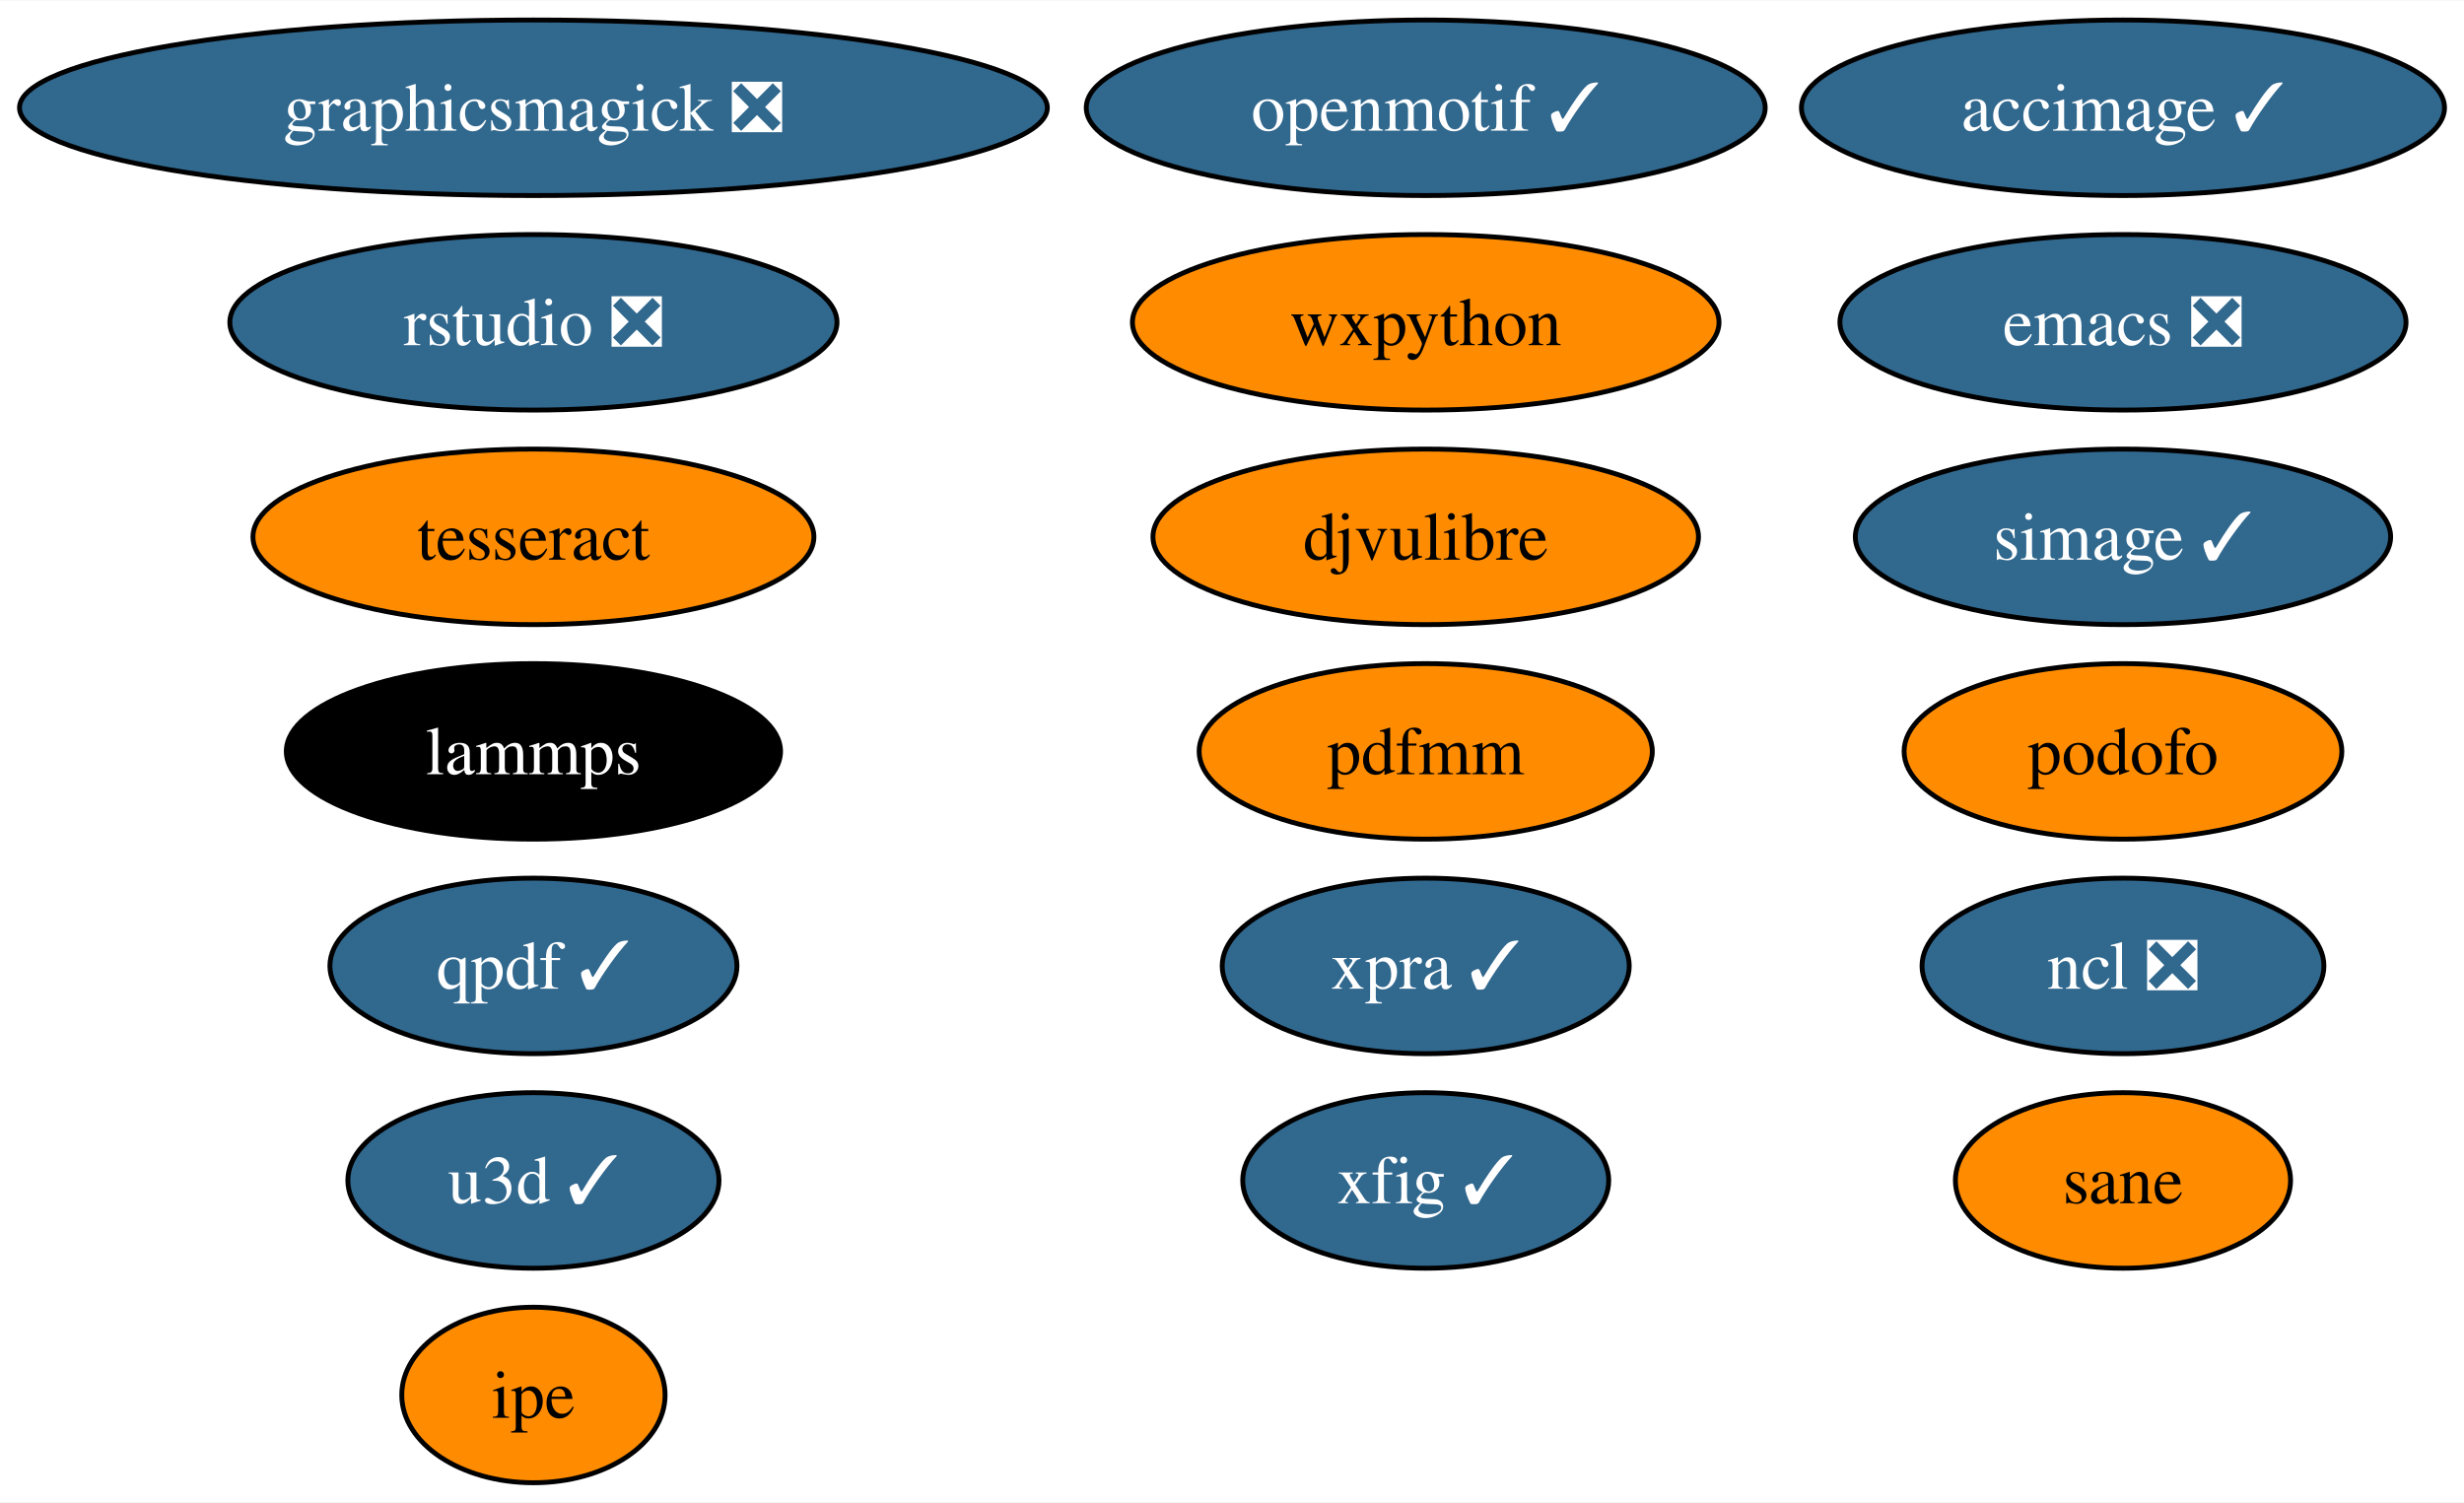
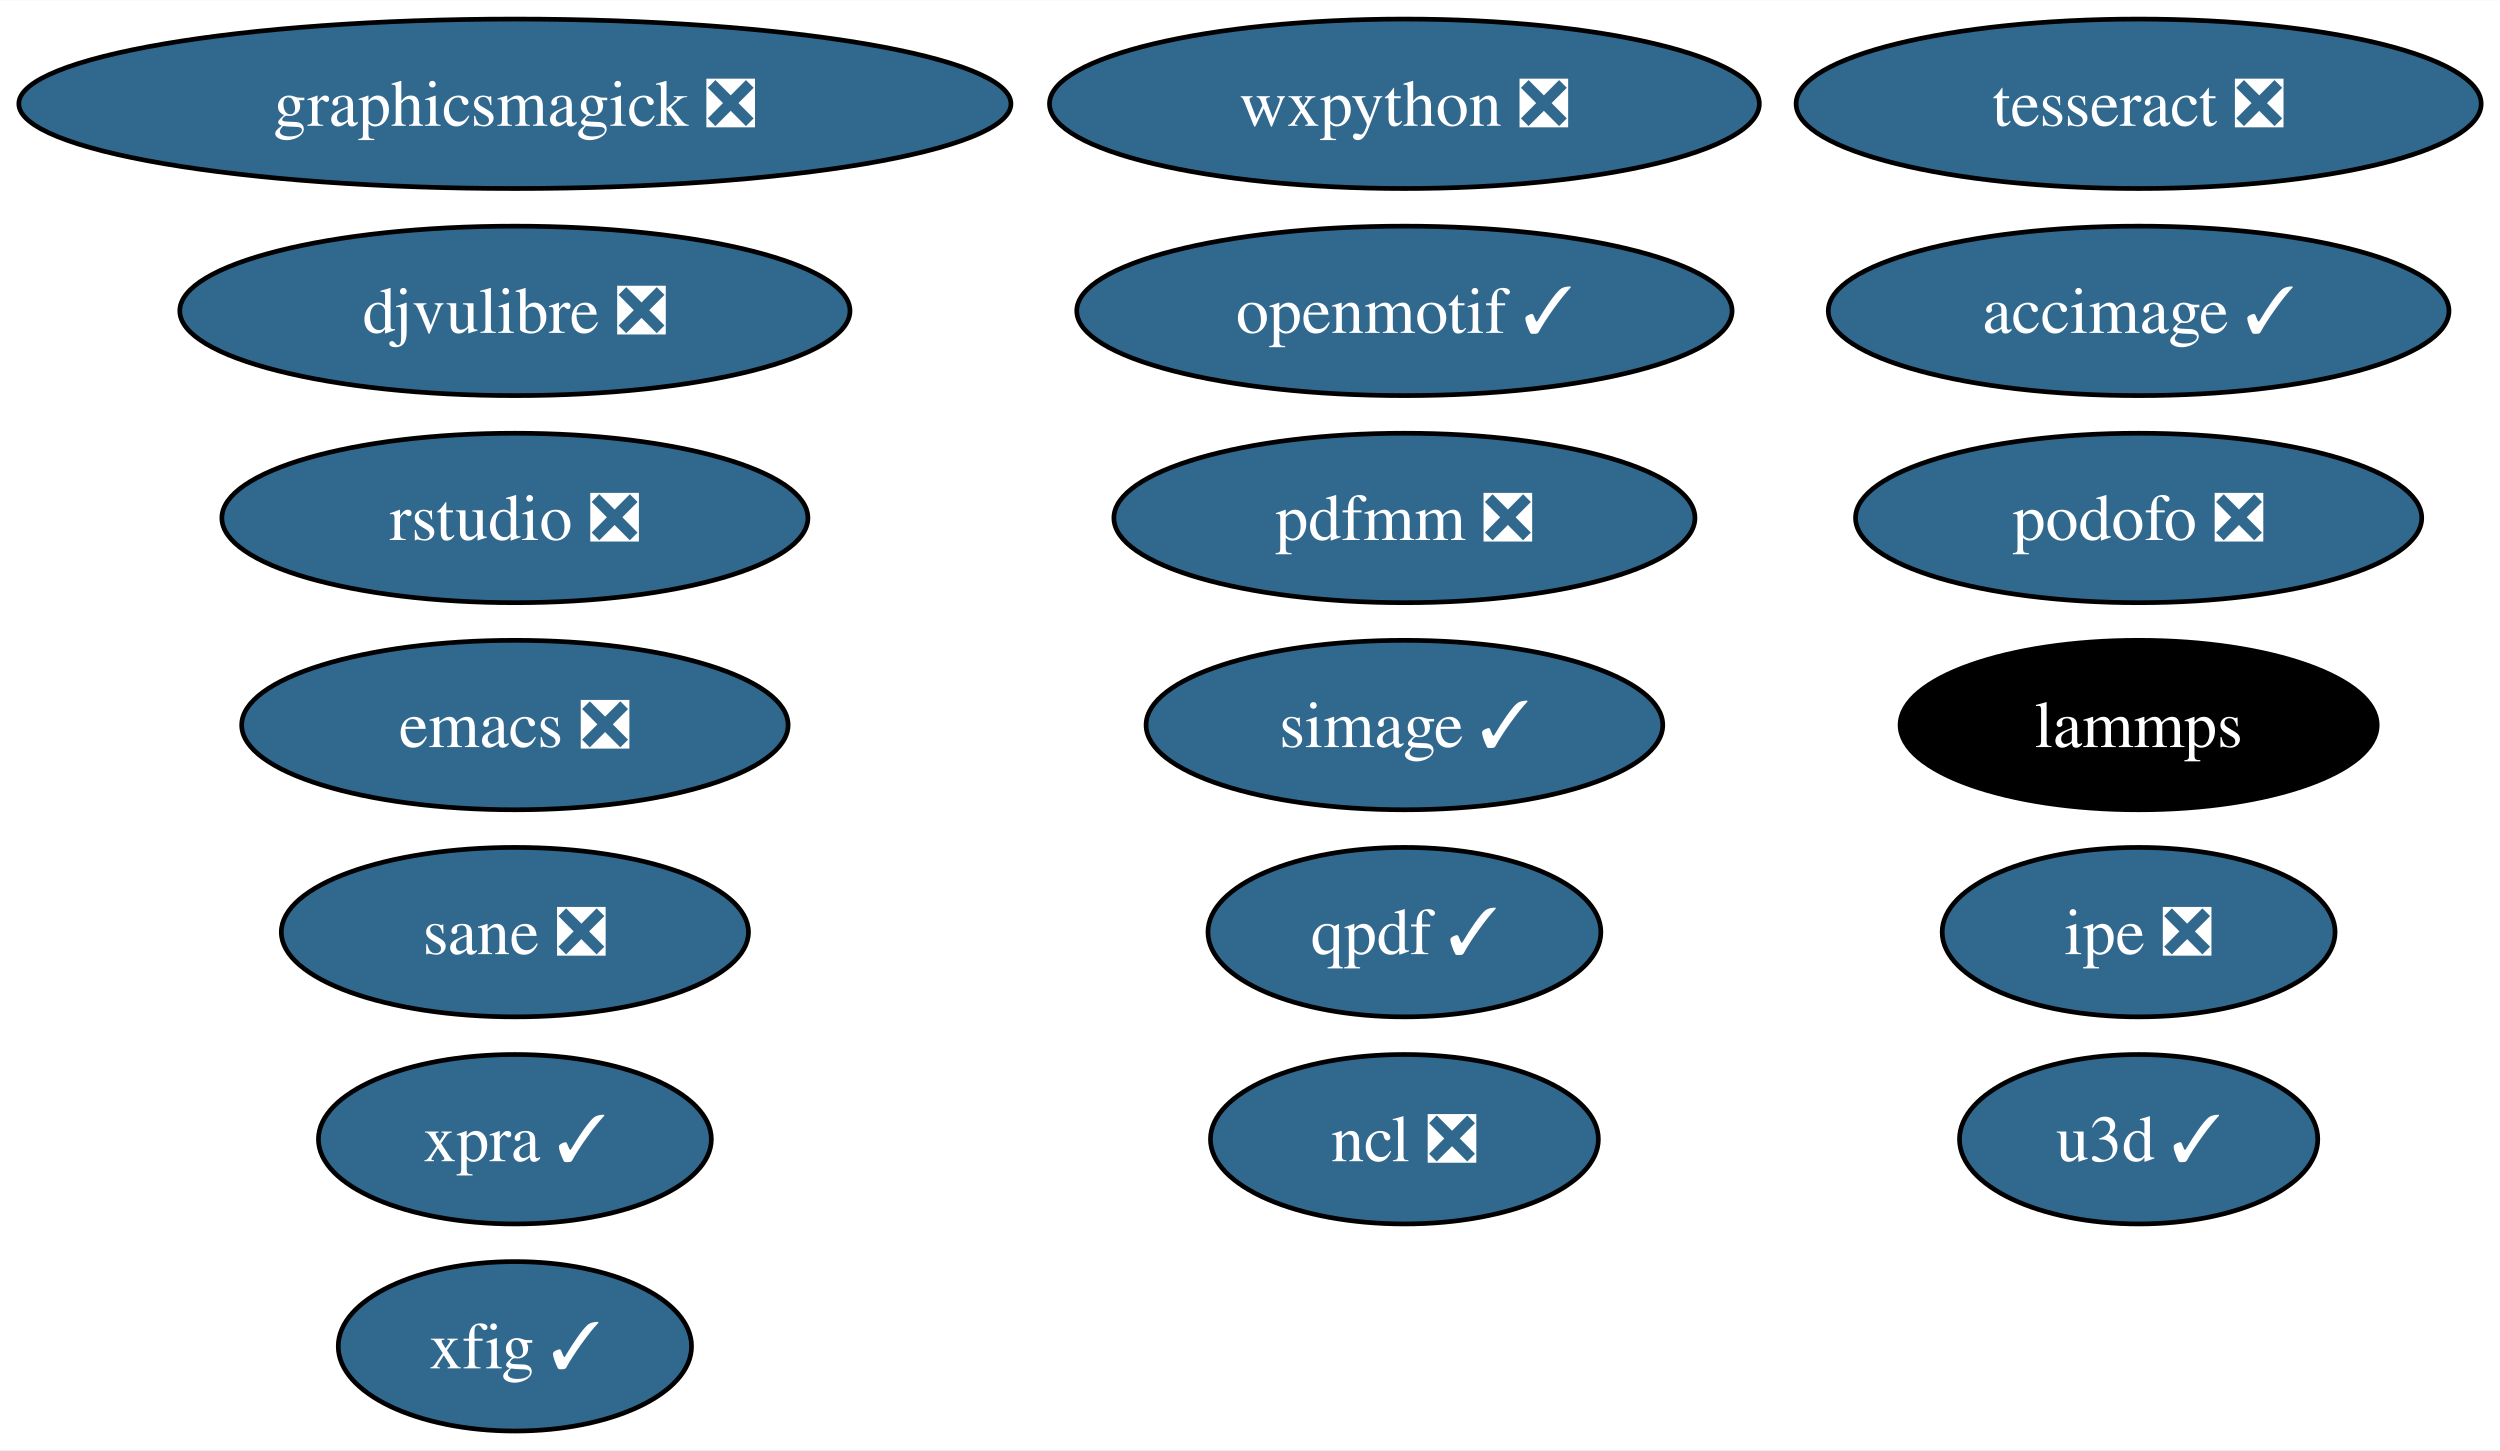
- <svg xmlns="http://www.w3.org/2000/svg" xmlns:xlink="http://www.w3.org/1999/xlink" width="505pt" height="308pt" viewBox="0.00 0.00 505.34 308.00">
+ <svg xmlns="http://www.w3.org/2000/svg" xmlns:xlink="http://www.w3.org/1999/xlink" width="531pt" height="308pt" viewBox="0.00 0.00 531.18 308.00">
  <g id="graph0" class="graph" transform="scale(1 1) rotate(0) translate(4 304)">
-     <polygon fill="white" stroke="none" points="-4,4 -4,-304 501.34,-304 501.34,4 -4,4" />
+     <polygon fill="white" stroke="none" points="-4,4 -4,-304 527.18,-304 527.18,4 -4,4" />
    <g id="node1" class="node">
      <g id="a_node1">
        <a xlink:href="https://github.com/conda-forge/emacs-feedstock/pull/78" xlink:title="emacs ❎">
-           <ellipse fill="#31688e" stroke="black" cx="431.4" cy="-238" rx="58.05" ry="18" />
-           <text text-anchor="middle" x="431.4" y="-233.32" font-family="Times,serif" font-size="14.00" fill="white">emacs ❎</text>
+           <ellipse fill="#31688e" stroke="black" cx="105.4" cy="-150" rx="58.05" ry="18" />
+           <text text-anchor="middle" x="105.4" y="-145.32" font-family="Times,serif" font-size="14.00" fill="white">emacs ❎</text>
        </a>
      </g>
    </g>
    <g id="node2" class="node">
      <g id="a_node2">
        <a xlink:href="https://github.com/conda-forge/ncl-feedstock/pull/145" xlink:title="ncl ❎">
-           <ellipse fill="#31688e" stroke="black" cx="431.4" cy="-106" rx="41.21" ry="18" />
-           <text text-anchor="middle" x="431.4" y="-101.33" font-family="Times,serif" font-size="14.00" fill="white">ncl ❎</text>
+           <ellipse fill="#31688e" stroke="black" cx="294.4" cy="-62" rx="41.21" ry="18" />
+           <text text-anchor="middle" x="294.4" y="-57.33" font-family="Times,serif" font-size="14.00" fill="white">ncl ❎</text>
        </a>
      </g>
    </g>
    <g id="node3" class="node">
      <g id="a_node3">
        <a xlink:href="https://github.com/conda-forge/openmotif-feedstock/pull/15" xlink:title="openmotif ✓">
-           <ellipse fill="#31688e" stroke="black" cx="288.4" cy="-282" rx="69.62" ry="18" />
-           <text text-anchor="middle" x="288.4" y="-277.32" font-family="Times,serif" font-size="14.00" fill="white">openmotif ✓</text>
+           <ellipse fill="#31688e" stroke="black" cx="294.4" cy="-238" rx="69.62" ry="18" />
+           <text text-anchor="middle" x="294.4" y="-233.32" font-family="Times,serif" font-size="14.00" fill="white">openmotif ✓</text>
        </a>
      </g>
    </g>
    <g id="node4" class="node">
      <g id="a_node4">
-         <a xlink:href="https://github.com/conda-forge/wxpython-feedstock" xlink:title="wxpython">
-           <ellipse fill="#ff8c00" stroke="black" cx="288.4" cy="-238" rx="60.15" ry="18" />
-           <text text-anchor="middle" x="288.4" y="-233.32" font-family="Times,serif" font-size="14.00">wxpython</text>
+         <a xlink:href="https://github.com/conda-forge/wxpython-feedstock/pull/110" xlink:title="wxpython ❎">
+           <ellipse fill="#31688e" stroke="black" cx="294.4" cy="-282" rx="75.41" ry="18" />
+           <text text-anchor="middle" x="294.4" y="-277.32" font-family="Times,serif" font-size="14.00" fill="white">wxpython ❎</text>
        </a>
      </g>
    </g>
    <g id="node5" class="node">
      <g id="a_node5">
        <a xlink:href="https://github.com/conda-forge/xfig-feedstock/pull/8" xlink:title="xfig ✓">
-           <ellipse fill="#31688e" stroke="black" cx="288.4" cy="-62" rx="37.53" ry="18" />
-           <text text-anchor="middle" x="288.4" y="-57.33" font-family="Times,serif" font-size="14.00" fill="white">xfig ✓</text>
+           <ellipse fill="#31688e" stroke="black" cx="105.4" cy="-18" rx="37.53" ry="18" />
+           <text text-anchor="middle" x="105.4" y="-13.32" font-family="Times,serif" font-size="14.00" fill="white">xfig ✓</text>
        </a>
      </g>
    </g>
    <g id="node6" class="node">
      <g id="a_node6">
        <a xlink:href="https://github.com/conda-forge/u3d-feedstock/pull/25" xlink:title="u3d ✓">
-           <ellipse fill="#31688e" stroke="black" cx="105.4" cy="-62" rx="38.06" ry="18" />
-           <text text-anchor="middle" x="105.4" y="-57.33" font-family="Times,serif" font-size="14.00" fill="white">u3d ✓</text>
+           <ellipse fill="#31688e" stroke="black" cx="450.4" cy="-62" rx="38.06" ry="18" />
+           <text text-anchor="middle" x="450.4" y="-57.33" font-family="Times,serif" font-size="14.00" fill="white">u3d ✓</text>
        </a>
      </g>
    </g>
    <g id="node7" class="node">
      <g id="a_node7">
        <a xlink:href="https://github.com/conda-forge/simage-feedstock/pull/14" xlink:title="simage ✓">
-           <ellipse fill="#31688e" stroke="black" cx="431.4" cy="-194" rx="54.89" ry="18" />
-           <text text-anchor="middle" x="431.4" y="-189.32" font-family="Times,serif" font-size="14.00" fill="white">simage ✓</text>
+           <ellipse fill="#31688e" stroke="black" cx="294.4" cy="-150" rx="54.89" ry="18" />
+           <text text-anchor="middle" x="294.4" y="-145.32" font-family="Times,serif" font-size="14.00" fill="white">simage ✓</text>
        </a>
      </g>
    </g>
    <g id="node8" class="node">
      <g id="a_node8">
        <a xlink:href="https://github.com/conda-forge/lammps-feedstock" xlink:title="lammps">
-           <ellipse fill="#000000" stroke="black" cx="105.4" cy="-150" rx="50.68" ry="18" />
-           <text text-anchor="middle" x="105.4" y="-145.32" font-family="Times,serif" font-size="14.00" fill="white">lammps</text>
+           <ellipse fill="#000000" stroke="black" cx="450.4" cy="-150" rx="50.68" ry="18" />
+           <text text-anchor="middle" x="450.4" y="-145.32" font-family="Times,serif" font-size="14.00" fill="white">lammps</text>
        </a>
      </g>
    </g>
    <g id="node9" class="node">
      <g id="a_node9">
-         <a xlink:href="https://github.com/conda-forge/tesseract-feedstock" xlink:title="tesseract">
-           <ellipse fill="#ff8c00" stroke="black" cx="105.4" cy="-194" rx="57.52" ry="18" />
-           <text text-anchor="middle" x="105.4" y="-189.32" font-family="Times,serif" font-size="14.00">tesseract</text>
+         <a xlink:href="https://github.com/conda-forge/tesseract-feedstock/pull/57" xlink:title="tesseract ❎">
+           <ellipse fill="#31688e" stroke="black" cx="450.4" cy="-282" rx="72.78" ry="18" />
+           <text text-anchor="middle" x="450.4" y="-277.32" font-family="Times,serif" font-size="14.00" fill="white">tesseract ❎</text>
        </a>
      </g>
    </g>
    <g id="node10" class="node">
      <g id="a_node10">
        <a xlink:href="https://github.com/conda-forge/qpdf-feedstock/pull/35" xlink:title="qpdf ✓">
-           <ellipse fill="#31688e" stroke="black" cx="105.4" cy="-106" rx="41.74" ry="18" />
-           <text text-anchor="middle" x="105.4" y="-101.33" font-family="Times,serif" font-size="14.00" fill="white">qpdf ✓</text>
+           <ellipse fill="#31688e" stroke="black" cx="294.4" cy="-106" rx="41.74" ry="18" />
+           <text text-anchor="middle" x="294.4" y="-101.33" font-family="Times,serif" font-size="14.00" fill="white">qpdf ✓</text>
        </a>
      </g>
    </g>
    <g id="node11" class="node">
      <g id="a_node11">
        <a xlink:href="https://github.com/conda-forge/graphicsmagick-feedstock/pull/29" xlink:title="graphicsmagick ❎">
          <ellipse fill="#31688e" stroke="black" cx="105.4" cy="-282" rx="105.4" ry="18" />
          <text text-anchor="middle" x="105.4" y="-277.32" font-family="Times,serif" font-size="14.00" fill="white">graphicsmagick ❎</text>
        </a>
      </g>
    </g>
    <g id="node12" class="node">
      <g id="a_node12">
        <a xlink:href="https://github.com/conda-forge/accimage-feedstock/pull/14" xlink:title="accimage ✓">
-           <ellipse fill="#31688e" stroke="black" cx="431.4" cy="-282" rx="65.94" ry="18" />
-           <text text-anchor="middle" x="431.4" y="-277.32" font-family="Times,serif" font-size="14.00" fill="white">accimage ✓</text>
+           <ellipse fill="#31688e" stroke="black" cx="450.4" cy="-238" rx="65.94" ry="18" />
+           <text text-anchor="middle" x="450.4" y="-233.32" font-family="Times,serif" font-size="14.00" fill="white">accimage ✓</text>
        </a>
      </g>
    </g>
    <g id="node13" class="node">
      <g id="a_node13">
-         <a xlink:href="https://github.com/conda-forge/ipe-feedstock" xlink:title="ipe">
-           <ellipse fill="#ff8c00" stroke="black" cx="105.4" cy="-18" rx="27" ry="18" />
-           <text text-anchor="middle" x="105.4" y="-13.32" font-family="Times,serif" font-size="14.00">ipe</text>
+         <a xlink:href="https://github.com/conda-forge/ipe-feedstock/pull/25" xlink:title="ipe ❎">
+           <ellipse fill="#31688e" stroke="black" cx="450.4" cy="-106" rx="41.74" ry="18" />
+           <text text-anchor="middle" x="450.4" y="-101.33" font-family="Times,serif" font-size="14.00" fill="white">ipe ❎</text>
        </a>
      </g>
    </g>
    <g id="node14" class="node">
      <g id="a_node14">
-         <a xlink:href="https://github.com/conda-forge/podofo-feedstock" xlink:title="podofo">
-           <ellipse fill="#ff8c00" stroke="black" cx="431.4" cy="-150" rx="44.89" ry="18" />
-           <text text-anchor="middle" x="431.4" y="-145.32" font-family="Times,serif" font-size="14.00">podofo</text>
+         <a xlink:href="https://github.com/conda-forge/podofo-feedstock/pull/6" xlink:title="podofo ❎">
+           <ellipse fill="#31688e" stroke="black" cx="450.4" cy="-194" rx="60.15" ry="18" />
+           <text text-anchor="middle" x="450.4" y="-189.32" font-family="Times,serif" font-size="14.00" fill="white">podofo ❎</text>
        </a>
      </g>
    </g>
    <g id="node15" class="node">
      <g id="a_node15">
-         <a xlink:href="https://github.com/conda-forge/sane-feedstock" xlink:title="sane">
-           <ellipse fill="#ff8c00" stroke="black" cx="431.4" cy="-62" rx="34.37" ry="18" />
-           <text text-anchor="middle" x="431.4" y="-57.33" font-family="Times,serif" font-size="14.00">sane</text>
+         <a xlink:href="https://github.com/conda-forge/sane-feedstock/pull/21" xlink:title="sane ❎">
+           <ellipse fill="#31688e" stroke="black" cx="105.4" cy="-106" rx="49.63" ry="18" />
+           <text text-anchor="middle" x="105.4" y="-101.33" font-family="Times,serif" font-size="14.00" fill="white">sane ❎</text>
        </a>
      </g>
    </g>
    <g id="node16" class="node">
      <g id="a_node16">
-         <a xlink:href="https://github.com/conda-forge/djvulibre-feedstock" xlink:title="djvulibre">
-           <ellipse fill="#ff8c00" stroke="black" cx="288.4" cy="-194" rx="55.94" ry="18" />
-           <text text-anchor="middle" x="288.4" y="-189.32" font-family="Times,serif" font-size="14.00">djvulibre</text>
+         <a xlink:href="https://github.com/conda-forge/djvulibre-feedstock/pull/4" xlink:title="djvulibre ❎">
+           <ellipse fill="#31688e" stroke="black" cx="105.4" cy="-238" rx="71.2" ry="18" />
+           <text text-anchor="middle" x="105.4" y="-233.32" font-family="Times,serif" font-size="14.00" fill="white">djvulibre ❎</text>
        </a>
      </g>
    </g>
    <g id="node17" class="node">
      <g id="a_node17">
        <a xlink:href="https://github.com/conda-forge/rstudio-feedstock/pull/27" xlink:title="rstudio ❎">
-           <ellipse fill="#31688e" stroke="black" cx="105.4" cy="-238" rx="62.26" ry="18" />
-           <text text-anchor="middle" x="105.4" y="-233.32" font-family="Times,serif" font-size="14.00" fill="white">rstudio ❎</text>
+           <ellipse fill="#31688e" stroke="black" cx="105.4" cy="-194" rx="62.26" ry="18" />
+           <text text-anchor="middle" x="105.4" y="-189.32" font-family="Times,serif" font-size="14.00" fill="white">rstudio ❎</text>
        </a>
      </g>
    </g>
    <g id="node18" class="node">
      <g id="a_node18">
        <a xlink:href="https://github.com/conda-forge/xpra-feedstock/pull/28" xlink:title="xpra ✓">
-           <ellipse fill="#31688e" stroke="black" cx="288.4" cy="-106" rx="41.74" ry="18" />
-           <text text-anchor="middle" x="288.4" y="-101.33" font-family="Times,serif" font-size="14.00" fill="white">xpra ✓</text>
+           <ellipse fill="#31688e" stroke="black" cx="105.4" cy="-62" rx="41.74" ry="18" />
+           <text text-anchor="middle" x="105.4" y="-57.33" font-family="Times,serif" font-size="14.00" fill="white">xpra ✓</text>
        </a>
      </g>
    </g>
    <g id="node19" class="node">
      <g id="a_node19">
-         <a xlink:href="https://github.com/conda-forge/pdfmm-feedstock" xlink:title="pdfmm">
-           <ellipse fill="#ff8c00" stroke="black" cx="288.4" cy="-150" rx="46.47" ry="18" />
-           <text text-anchor="middle" x="288.4" y="-145.32" font-family="Times,serif" font-size="14.00">pdfmm</text>
+         <a xlink:href="https://github.com/conda-forge/pdfmm-feedstock/pull/8" xlink:title="pdfmm ❎">
+           <ellipse fill="#31688e" stroke="black" cx="294.4" cy="-194" rx="61.73" ry="18" />
+           <text text-anchor="middle" x="294.4" y="-189.32" font-family="Times,serif" font-size="14.00" fill="white">pdfmm ❎</text>
        </a>
      </g>
    </g>
  </g>
</svg>
